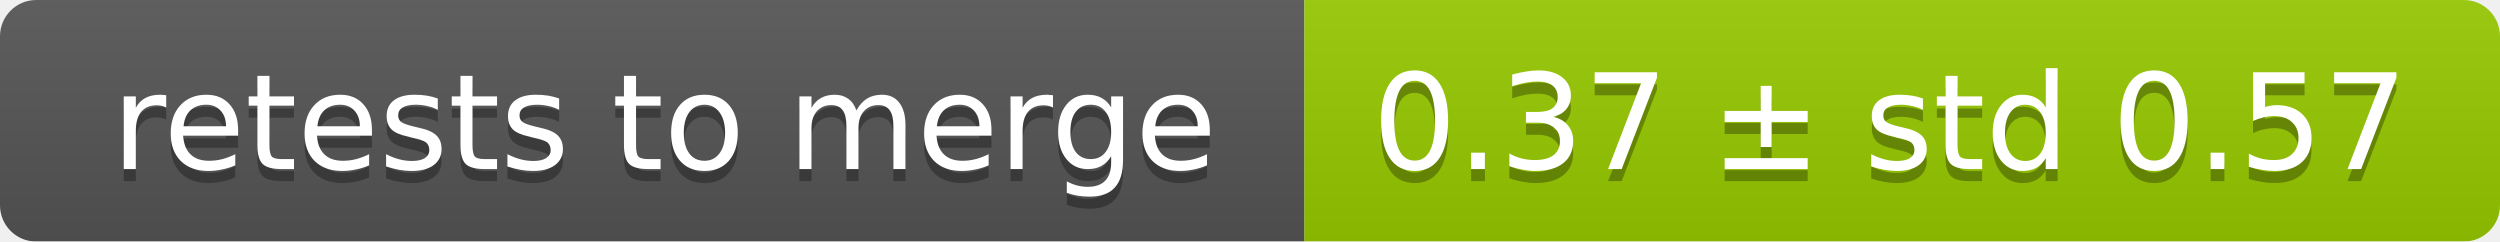
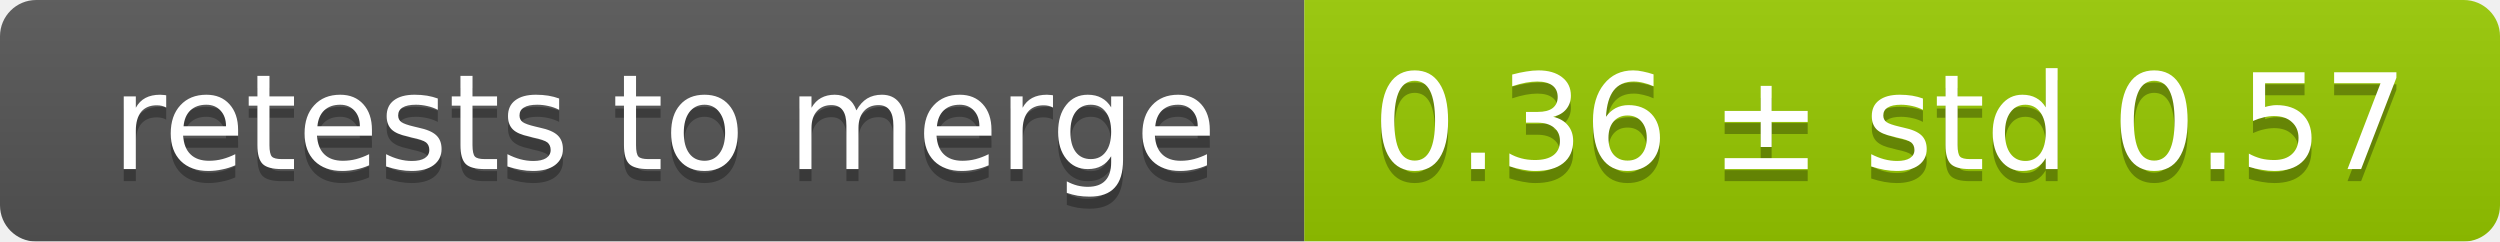
<svg xmlns="http://www.w3.org/2000/svg" width="207" height="20">
  <linearGradient id="smooth" x2="0" y2="100%">
    <stop offset="0" stop-color="#bbb" stop-opacity=".1" />
    <stop offset="1" stop-opacity=".1" />
  </linearGradient>
  <mask id="round">
    <rect width="207" height="20" rx="3" fill="#fff" />
  </mask>
  <g mask="url(#round)">
    <rect width="108" height="20" fill="#555" />
    <rect x="108" width="99" height="20" fill="#97ca00" />
    <rect width="207" height="20" fill="url(#smooth)" />
  </g>
  <g fill="#fff" text-anchor="middle" font-family="DejaVu Sans,Verdana,Geneva,sans-serif" font-size="11">
    <text x="55" y="15" fill="#010101" fill-opacity=".3">retests to merge</text>
    <text x="55" y="14">retests to merge</text>
-     <text x="156.5" y="15" fill="#010101" fill-opacity=".3">0.37 ± std 0.57</text>
-     <text x="156.5" y="14">0.37 ± std 0.57</text>
+     <text x="156.5" y="15" fill="#010101" fill-opacity=".3">0.36 ± std 0.57</text>
+     <text x="156.5" y="14">0.36 ± std 0.57</text>
  </g>
</svg>
